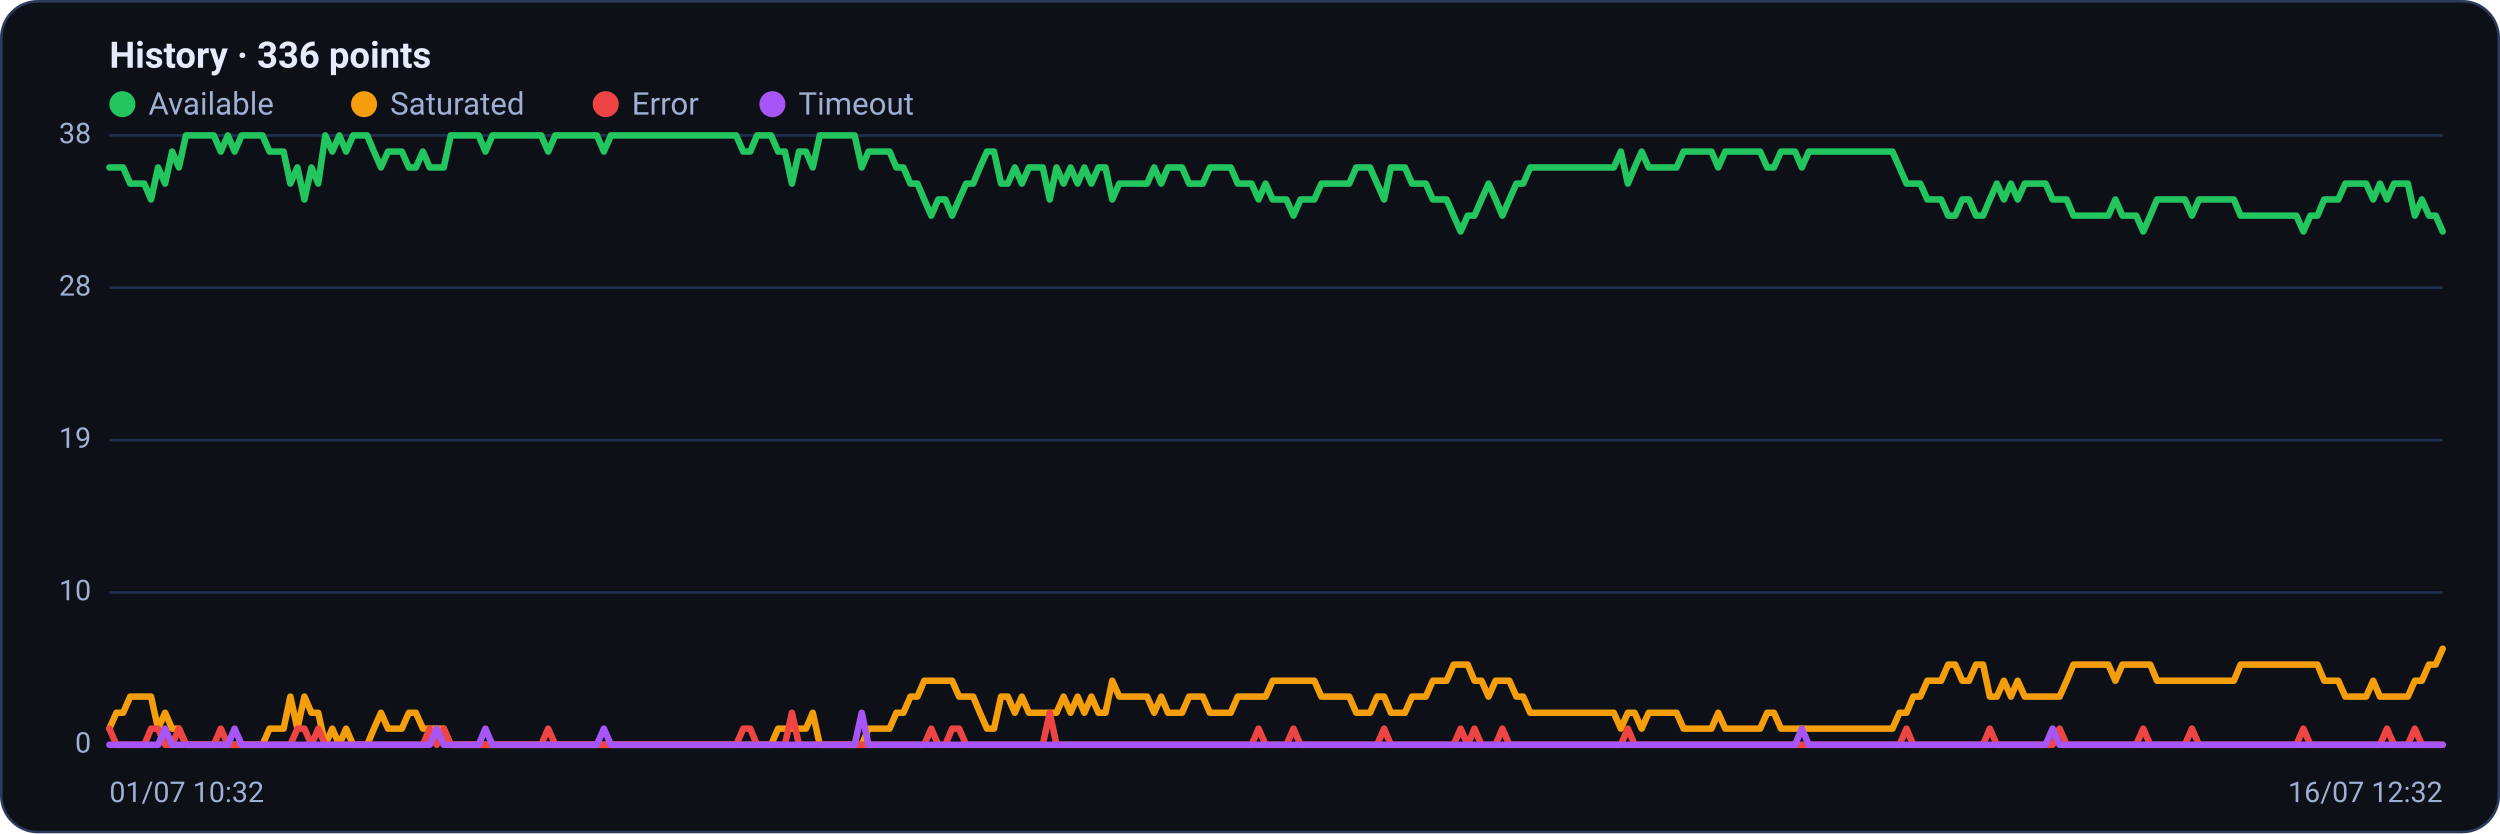
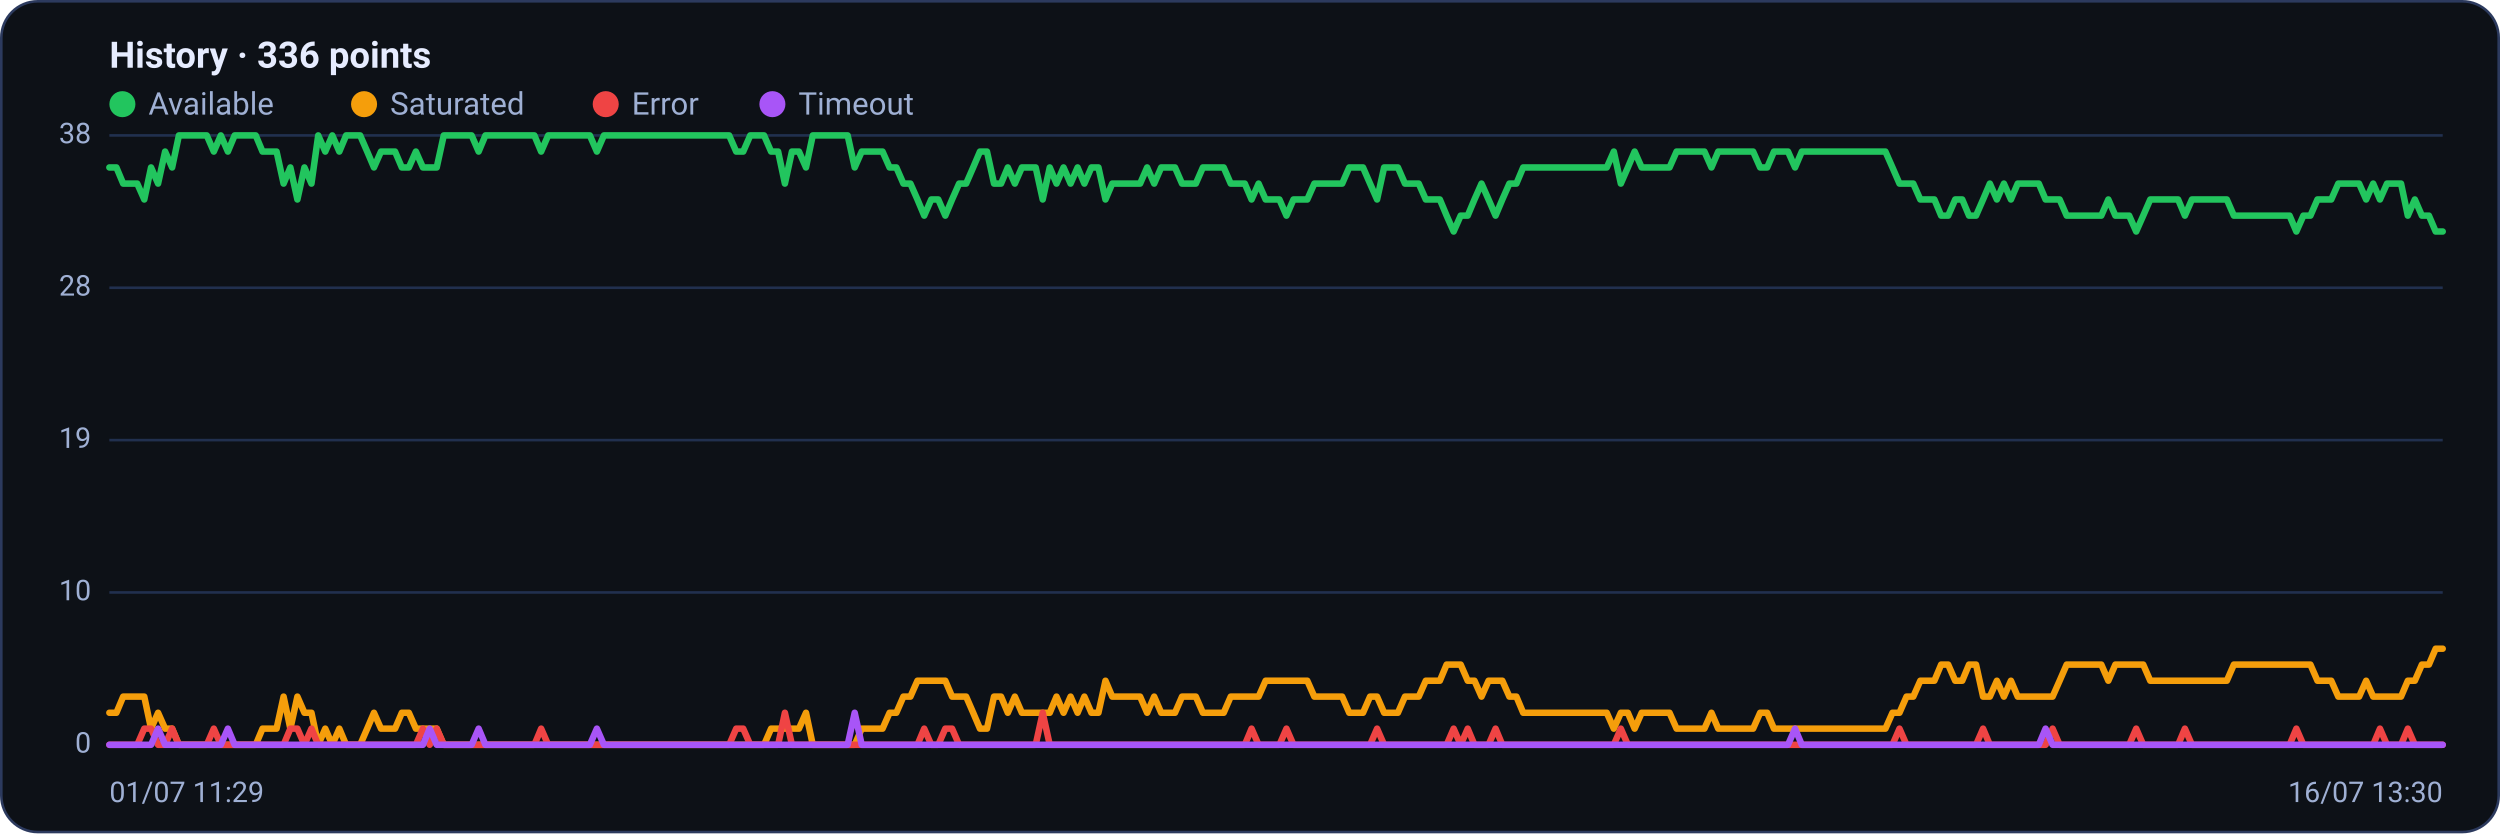
<svg xmlns="http://www.w3.org/2000/svg" viewBox="0 0 960 320" width="960" height="320" font-family="Segoe UI, system-ui, -apple-system, Roboto, Helvetica, Arial, sans-serif" role="img" aria-label="Availability history per region">
  <rect x="0.5" y="0.5" width="959" height="319" rx="14" fill="#0d1117" stroke="#2c3a5e" />
  <text x="42" y="26" font-size="14" font-weight="600" fill="#e6ecff">History · 336 points</text>
  <circle cx="47" cy="40" r="5" fill="#22c55e" />
  <text x="57" y="44" font-size="12" fill="#9fb0d4">Available</text>
  <circle cx="139.8" cy="40" r="5" fill="#f59e0b" />
  <text x="149.8" y="44" font-size="12" fill="#9fb0d4">Saturated</text>
  <circle cx="232.6" cy="40" r="5" fill="#ef4444" />
  <text x="242.6" y="44" font-size="12" fill="#9fb0d4">Error</text>
  <circle cx="296.6" cy="40" r="5" fill="#a855f7" />
  <text x="306.6" y="44" font-size="12" fill="#9fb0d4">Timeout</text>
  <line x1="42" y1="286.0" x2="938" y2="286.0" stroke="#21304f" stroke-width="1" />
  <text x="35" y="289.0" text-anchor="end" font-size="11" fill="#9fb0d4">0</text>
  <line x1="42" y1="227.5" x2="938" y2="227.5" stroke="#21304f" stroke-width="1" />
  <text x="35" y="230.5" text-anchor="end" font-size="11" fill="#9fb0d4">10</text>
  <line x1="42" y1="169.0" x2="938" y2="169.0" stroke="#21304f" stroke-width="1" />
  <text x="35" y="172.0" text-anchor="end" font-size="11" fill="#9fb0d4">19</text>
  <line x1="42" y1="110.5" x2="938" y2="110.5" stroke="#21304f" stroke-width="1" />
  <text x="35" y="113.5" text-anchor="end" font-size="11" fill="#9fb0d4">28</text>
  <line x1="42" y1="52.0" x2="938" y2="52.0" stroke="#21304f" stroke-width="1" />
  <text x="35" y="55.0" text-anchor="end" font-size="11" fill="#9fb0d4">38</text>
-   <polyline fill="none" stroke="#22c55e" stroke-width="2.5" stroke-linejoin="round" stroke-linecap="round" points="42.0,64.3 44.7,64.3 47.3,64.3 50.0,70.5 52.7,70.5 55.4,70.5 58.0,76.6 60.7,64.3 63.4,70.5 66.1,58.2 68.7,64.3 71.4,52.0 74.1,52.0 76.8,52.0 79.4,52.0 82.1,52.0 84.8,58.2 87.5,52.0 90.1,58.2 92.8,52.0 95.5,52.0 98.2,52.0 100.8,52.0 103.5,58.2 106.2,58.2 108.9,58.2 111.5,70.5 114.2,64.3 116.9,76.6 119.6,64.3 122.2,70.5 124.9,52.0 127.6,58.2 130.3,52.0 132.9,58.2 135.6,52.0 138.3,52.0 141.0,52.0 143.6,58.2 146.3,64.3 149.0,58.2 151.7,58.2 154.3,58.2 157.0,64.3 159.7,64.3 162.4,58.2 165.0,64.3 167.7,64.3 170.4,64.3 173.1,52.0 175.7,52.0 178.4,52.0 181.1,52.0 183.8,52.0 186.4,58.2 189.1,52.0 191.8,52.0 194.5,52.0 197.1,52.0 199.8,52.0 202.5,52.0 205.2,52.0 207.8,52.0 210.5,58.2 213.2,52.0 215.9,52.0 218.5,52.0 221.2,52.0 223.9,52.0 226.5,52.0 229.2,52.0 231.9,58.2 234.6,52.0 237.2,52.0 239.9,52.0 242.6,52.0 245.3,52.0 247.9,52.0 250.6,52.0 253.3,52.0 256.0,52.0 258.6,52.0 261.3,52.0 264.0,52.0 266.7,52.0 269.3,52.0 272.0,52.0 274.7,52.0 277.4,52.0 280.0,52.0 282.7,52.0 285.4,58.2 288.1,58.2 290.7,52.0 293.4,52.0 296.1,52.0 298.8,58.2 301.4,58.2 304.1,70.5 306.8,58.2 309.5,58.2 312.1,64.3 314.8,52.0 317.5,52.0 320.2,52.0 322.8,52.0 325.5,52.0 328.2,52.0 330.9,64.3 333.5,58.2 336.2,58.2 338.9,58.2 341.6,58.2 344.2,64.3 346.9,64.3 349.6,70.5 352.3,70.5 354.9,76.6 357.6,82.8 360.3,76.6 363.0,76.6 365.6,82.8 368.3,76.6 371.0,70.5 373.7,70.5 376.3,64.3 379.0,58.2 381.7,58.2 384.4,70.5 387.0,70.5 389.7,64.3 392.4,70.5 395.1,64.3 397.7,64.3 400.4,64.3 403.1,76.6 405.7,64.3 408.4,70.5 411.1,64.3 413.8,70.5 416.4,64.3 419.1,70.5 421.8,64.3 424.5,64.3 427.1,76.6 429.8,70.5 432.5,70.5 435.2,70.5 437.8,70.5 440.5,70.5 443.2,64.3 445.9,70.5 448.5,64.3 451.2,64.3 453.9,64.3 456.6,70.5 459.2,70.5 461.9,70.5 464.6,64.3 467.3,64.3 469.9,64.3 472.6,64.3 475.3,70.5 478.0,70.5 480.6,70.5 483.3,76.6 486.0,70.5 488.7,76.6 491.3,76.6 494.0,76.6 496.7,82.8 499.4,76.6 502.0,76.6 504.7,76.6 507.4,70.5 510.1,70.5 512.7,70.5 515.4,70.5 518.1,70.5 520.8,64.3 523.4,64.3 526.1,64.3 528.8,70.5 531.5,76.6 534.1,64.3 536.8,64.3 539.5,64.3 542.2,70.5 544.8,70.5 547.5,70.5 550.2,76.6 552.9,76.6 555.5,76.6 558.2,82.8 560.9,88.9 563.6,82.8 566.2,82.8 568.9,76.6 571.6,70.5 574.3,76.6 576.9,82.8 579.6,76.6 582.3,70.5 584.9,70.5 587.6,64.3 590.3,64.3 593.0,64.3 595.6,64.3 598.3,64.3 601.0,64.3 603.7,64.3 606.3,64.3 609.0,64.3 611.7,64.3 614.4,64.3 617.0,64.3 619.7,64.3 622.4,58.2 625.1,70.5 627.7,64.3 630.4,58.2 633.1,64.3 635.8,64.3 638.4,64.3 641.1,64.3 643.8,64.3 646.5,58.2 649.1,58.2 651.8,58.2 654.5,58.2 657.2,58.2 659.8,64.3 662.5,58.2 665.2,58.2 667.9,58.2 670.5,58.2 673.2,58.2 675.9,58.2 678.6,64.3 681.2,64.3 683.9,58.2 686.6,58.2 689.3,58.2 691.9,64.3 694.6,58.2 697.3,58.2 700.0,58.2 702.6,58.2 705.3,58.2 708.0,58.2 710.7,58.2 713.3,58.2 716.0,58.2 718.7,58.2 721.4,58.2 724.0,58.2 726.7,58.2 729.4,64.3 732.1,70.5 734.7,70.5 737.4,70.5 740.1,76.6 742.8,76.6 745.4,76.6 748.1,82.8 750.8,82.8 753.5,76.6 756.1,76.6 758.8,82.8 761.5,82.8 764.1,76.6 766.8,70.5 769.5,76.6 772.2,70.5 774.8,76.6 777.5,70.5 780.2,70.5 782.9,70.5 785.5,70.5 788.2,76.6 790.9,76.6 793.6,76.6 796.2,82.8 798.9,82.8 801.6,82.8 804.3,82.8 806.9,82.8 809.6,82.8 812.3,76.6 815.0,82.8 817.6,82.8 820.3,82.8 823.0,88.9 825.7,82.8 828.3,76.6 831.0,76.6 833.7,76.6 836.4,76.6 839.0,76.6 841.7,82.8 844.4,76.6 847.1,76.6 849.7,76.6 852.4,76.6 855.1,76.6 857.8,76.6 860.4,82.8 863.1,82.8 865.8,82.8 868.5,82.8 871.1,82.8 873.8,82.8 876.5,82.8 879.2,82.8 881.8,82.8 884.5,88.9 887.2,82.8 889.9,82.8 892.5,76.6 895.2,76.6 897.9,76.6 900.6,70.5 903.2,70.5 905.9,70.5 908.6,70.5 911.3,76.6 913.9,70.5 916.6,76.6 919.3,70.5 922.0,70.5 924.6,70.5 927.3,82.8 930.0,76.6 932.7,82.8 935.3,82.8 938.0,88.9" />
-   <polyline fill="none" stroke="#f59e0b" stroke-width="2.5" stroke-linejoin="round" stroke-linecap="round" points="42.0,279.8 44.7,273.7 47.3,273.7 50.0,267.5 52.7,267.5 55.4,267.5 58.0,267.5 60.7,279.8 63.4,273.7 66.1,279.8 68.7,279.8 71.4,286.0 74.1,286.0 76.8,286.0 79.4,286.0 82.1,286.0 84.8,286.0 87.5,286.0 90.1,286.0 92.8,286.0 95.5,286.0 98.2,286.0 100.8,286.0 103.5,279.8 106.2,279.8 108.9,279.8 111.5,267.5 114.2,279.8 116.9,267.5 119.6,273.7 122.2,273.7 124.9,286.0 127.6,279.8 130.3,286.0 132.9,279.8 135.6,286.0 138.3,286.0 141.0,286.0 143.6,279.8 146.3,273.7 149.0,279.8 151.7,279.8 154.3,279.8 157.0,273.7 159.7,273.7 162.4,279.8 165.0,279.8 167.7,279.8 170.4,279.8 173.1,286.0 175.7,286.0 178.4,286.0 181.1,286.0 183.8,286.0 186.4,286.0 189.1,286.0 191.8,286.0 194.5,286.0 197.1,286.0 199.8,286.0 202.5,286.0 205.2,286.0 207.8,286.0 210.5,286.0 213.2,286.0 215.9,286.0 218.5,286.0 221.2,286.0 223.9,286.0 226.5,286.0 229.2,286.0 231.9,286.0 234.6,286.0 237.2,286.0 239.9,286.0 242.6,286.0 245.3,286.0 247.9,286.0 250.6,286.0 253.3,286.0 256.0,286.0 258.6,286.0 261.3,286.0 264.0,286.0 266.7,286.0 269.3,286.0 272.0,286.0 274.7,286.0 277.4,286.0 280.0,286.0 282.7,286.0 285.4,286.0 288.1,286.0 290.7,286.0 293.4,286.0 296.1,286.0 298.8,279.8 301.4,279.8 304.1,279.8 306.8,279.8 309.5,279.8 312.1,273.7 314.8,286.0 317.5,286.0 320.2,286.0 322.8,286.0 325.5,286.0 328.2,286.0 330.9,286.0 333.5,279.8 336.2,279.8 338.9,279.8 341.6,279.8 344.2,273.7 346.9,273.7 349.6,267.5 352.3,267.5 354.9,261.4 357.6,261.4 360.3,261.4 363.0,261.4 365.6,261.4 368.3,267.5 371.0,267.5 373.7,267.5 376.3,273.7 379.0,279.8 381.7,279.8 384.4,267.5 387.0,267.5 389.7,273.7 392.4,267.5 395.1,273.7 397.7,273.7 400.4,273.7 403.1,273.7 405.7,273.7 408.4,267.5 411.1,273.7 413.8,267.5 416.4,273.7 419.1,267.5 421.8,273.7 424.5,273.7 427.1,261.4 429.8,267.5 432.5,267.5 435.2,267.5 437.8,267.5 440.5,267.5 443.2,273.7 445.9,267.5 448.5,273.7 451.2,273.7 453.9,273.7 456.6,267.5 459.2,267.5 461.9,267.5 464.6,273.7 467.3,273.7 469.9,273.7 472.6,273.7 475.3,267.5 478.0,267.5 480.6,267.5 483.3,267.5 486.0,267.5 488.7,261.4 491.3,261.4 494.0,261.4 496.7,261.4 499.4,261.4 502.0,261.4 504.7,261.4 507.4,267.5 510.1,267.5 512.7,267.5 515.4,267.5 518.1,267.5 520.8,273.7 523.4,273.7 526.1,273.7 528.8,267.5 531.5,267.5 534.1,273.7 536.8,273.7 539.5,273.7 542.2,267.5 544.8,267.5 547.5,267.5 550.2,261.4 552.9,261.4 555.5,261.4 558.2,255.2 560.9,255.2 563.6,255.2 566.2,261.4 568.9,261.4 571.6,267.5 574.3,261.4 576.9,261.4 579.6,261.4 582.3,267.5 584.9,267.5 587.6,273.7 590.3,273.7 593.0,273.7 595.6,273.7 598.3,273.7 601.0,273.7 603.7,273.7 606.3,273.7 609.0,273.7 611.7,273.7 614.4,273.7 617.0,273.7 619.7,273.7 622.4,279.8 625.1,273.7 627.7,273.7 630.4,279.8 633.1,273.7 635.8,273.7 638.4,273.7 641.1,273.7 643.8,273.7 646.5,279.8 649.1,279.8 651.8,279.8 654.5,279.8 657.2,279.8 659.8,273.7 662.5,279.8 665.2,279.8 667.9,279.8 670.5,279.8 673.2,279.8 675.9,279.8 678.6,273.7 681.2,273.7 683.9,279.8 686.6,279.8 689.3,279.8 691.9,279.8 694.6,279.8 697.3,279.8 700.0,279.8 702.6,279.8 705.3,279.8 708.0,279.8 710.7,279.8 713.3,279.8 716.0,279.8 718.7,279.8 721.4,279.8 724.0,279.8 726.7,279.8 729.4,273.7 732.1,273.7 734.7,267.5 737.4,267.5 740.1,261.4 742.8,261.4 745.4,261.4 748.1,255.2 750.8,255.2 753.5,261.4 756.1,261.4 758.8,255.2 761.5,255.2 764.1,267.5 766.8,267.5 769.5,261.4 772.2,267.5 774.8,261.4 777.5,267.5 780.2,267.5 782.9,267.5 785.5,267.5 788.2,267.5 790.9,267.5 793.6,261.4 796.2,255.2 798.9,255.2 801.6,255.2 804.3,255.2 806.9,255.2 809.6,255.2 812.3,261.4 815.0,255.2 817.6,255.2 820.3,255.2 823.0,255.2 825.7,255.2 828.3,261.4 831.0,261.4 833.7,261.4 836.4,261.4 839.0,261.4 841.7,261.4 844.4,261.4 847.1,261.4 849.7,261.4 852.4,261.4 855.1,261.4 857.8,261.4 860.4,255.2 863.1,255.2 865.8,255.2 868.5,255.2 871.1,255.2 873.8,255.2 876.5,255.2 879.2,255.2 881.8,255.2 884.5,255.2 887.2,255.2 889.9,255.2 892.5,261.4 895.2,261.4 897.9,261.4 900.6,267.5 903.2,267.5 905.9,267.5 908.6,267.5 911.3,261.4 913.9,267.5 916.6,267.5 919.3,267.5 922.0,267.5 924.6,267.5 927.3,261.4 930.0,261.4 932.7,255.2 935.3,255.2 938.0,249.1" />
-   <polyline fill="none" stroke="#ef4444" stroke-width="2.5" stroke-linejoin="round" stroke-linecap="round" points="42.0,279.8 44.7,286.0 47.3,286.0 50.0,286.0 52.7,286.0 55.4,286.0 58.0,279.8 60.7,279.8 63.4,286.0 66.1,286.0 68.7,279.8 71.4,286.0 74.1,286.0 76.8,286.0 79.4,286.0 82.1,286.0 84.8,279.8 87.5,286.0 90.1,286.0 92.8,286.0 95.5,286.0 98.2,286.0 100.8,286.0 103.5,286.0 106.2,286.0 108.9,286.0 111.5,286.0 114.2,279.8 116.9,279.8 119.6,286.0 122.2,279.8 124.9,286.0 127.6,286.0 130.3,286.0 132.9,286.0 135.6,286.0 138.3,286.0 141.0,286.0 143.6,286.0 146.3,286.0 149.0,286.0 151.7,286.0 154.3,286.0 157.0,286.0 159.7,286.0 162.4,286.0 165.0,279.8 167.7,286.0 170.4,279.8 173.1,286.0 175.7,286.0 178.4,286.0 181.1,286.0 183.8,286.0 186.4,286.0 189.1,286.0 191.8,286.0 194.5,286.0 197.1,286.0 199.8,286.0 202.5,286.0 205.2,286.0 207.8,286.0 210.5,279.8 213.2,286.0 215.9,286.0 218.5,286.0 221.2,286.0 223.9,286.0 226.5,286.0 229.2,286.0 231.9,286.0 234.6,286.0 237.2,286.0 239.9,286.0 242.6,286.0 245.3,286.0 247.9,286.0 250.6,286.0 253.3,286.0 256.0,286.0 258.6,286.0 261.3,286.0 264.0,286.0 266.7,286.0 269.3,286.0 272.0,286.0 274.7,286.0 277.4,286.0 280.0,286.0 282.7,286.0 285.4,279.8 288.1,279.8 290.7,286.0 293.4,286.0 296.1,286.0 298.8,286.0 301.4,286.0 304.1,273.7 306.8,286.0 309.5,286.0 312.1,286.0 314.8,286.0 317.5,286.0 320.2,286.0 322.8,286.0 325.5,286.0 328.2,286.0 330.9,286.0 333.5,286.0 336.2,286.0 338.9,286.0 341.6,286.0 344.2,286.0 346.9,286.0 349.6,286.0 352.3,286.0 354.9,286.0 357.6,279.8 360.3,286.0 363.0,286.0 365.6,279.8 368.3,279.8 371.0,286.0 373.7,286.0 376.3,286.0 379.0,286.0 381.7,286.0 384.4,286.0 387.0,286.0 389.7,286.0 392.4,286.0 395.1,286.0 397.7,286.0 400.4,286.0 403.1,273.7 405.7,286.0 408.4,286.0 411.1,286.0 413.8,286.0 416.4,286.0 419.1,286.0 421.8,286.0 424.5,286.0 427.1,286.0 429.8,286.0 432.5,286.0 435.2,286.0 437.8,286.0 440.5,286.0 443.2,286.0 445.9,286.0 448.5,286.0 451.2,286.0 453.9,286.0 456.6,286.0 459.2,286.0 461.9,286.0 464.6,286.0 467.3,286.0 469.9,286.0 472.6,286.0 475.3,286.0 478.0,286.0 480.6,286.0 483.3,279.8 486.0,286.0 488.7,286.0 491.3,286.0 494.0,286.0 496.7,279.8 499.4,286.0 502.0,286.0 504.7,286.0 507.4,286.0 510.1,286.0 512.7,286.0 515.4,286.0 518.1,286.0 520.8,286.0 523.4,286.0 526.1,286.0 528.8,286.0 531.5,279.8 534.1,286.0 536.8,286.0 539.5,286.0 542.2,286.0 544.8,286.0 547.5,286.0 550.2,286.0 552.9,286.0 555.5,286.0 558.2,286.0 560.9,279.8 563.6,286.0 566.2,279.8 568.9,286.0 571.6,286.0 574.3,286.0 576.9,279.8 579.6,286.0 582.3,286.0 584.9,286.0 587.6,286.0 590.3,286.0 593.0,286.0 595.6,286.0 598.3,286.0 601.0,286.0 603.7,286.0 606.3,286.0 609.0,286.0 611.7,286.0 614.4,286.0 617.0,286.0 619.7,286.0 622.4,286.0 625.1,279.8 627.7,286.0 630.4,286.0 633.1,286.0 635.8,286.0 638.4,286.0 641.1,286.0 643.8,286.0 646.5,286.0 649.1,286.0 651.8,286.0 654.5,286.0 657.2,286.0 659.8,286.0 662.5,286.0 665.2,286.0 667.9,286.0 670.5,286.0 673.2,286.0 675.9,286.0 678.6,286.0 681.2,286.0 683.9,286.0 686.6,286.0 689.3,286.0 691.9,286.0 694.6,286.0 697.3,286.0 700.0,286.0 702.6,286.0 705.3,286.0 708.0,286.0 710.7,286.0 713.3,286.0 716.0,286.0 718.7,286.0 721.4,286.0 724.0,286.0 726.7,286.0 729.4,286.0 732.1,279.8 734.7,286.0 737.4,286.0 740.1,286.0 742.8,286.0 745.4,286.0 748.1,286.0 750.8,286.0 753.5,286.0 756.1,286.0 758.8,286.0 761.5,286.0 764.1,279.8 766.8,286.0 769.5,286.0 772.2,286.0 774.8,286.0 777.5,286.0 780.2,286.0 782.9,286.0 785.5,286.0 788.2,286.0 790.9,279.8 793.6,286.0 796.2,286.0 798.9,286.0 801.6,286.0 804.3,286.0 806.9,286.0 809.6,286.0 812.3,286.0 815.0,286.0 817.6,286.0 820.3,286.0 823.0,279.8 825.7,286.0 828.3,286.0 831.0,286.0 833.7,286.0 836.4,286.0 839.0,286.0 841.7,279.8 844.4,286.0 847.1,286.0 849.7,286.0 852.4,286.0 855.1,286.0 857.8,286.0 860.4,286.0 863.1,286.0 865.8,286.0 868.5,286.0 871.1,286.0 873.8,286.0 876.5,286.0 879.2,286.0 881.8,286.0 884.5,279.8 887.2,286.0 889.9,286.0 892.5,286.0 895.2,286.0 897.9,286.0 900.6,286.0 903.2,286.0 905.9,286.0 908.6,286.0 911.3,286.0 913.9,286.0 916.6,279.8 919.3,286.0 922.0,286.0 924.6,286.0 927.3,279.8 930.0,286.0 932.7,286.0 935.3,286.0 938.0,286.0" />
-   <polyline fill="none" stroke="#a855f7" stroke-width="2.5" stroke-linejoin="round" stroke-linecap="round" points="42.0,286.0 44.7,286.0 47.3,286.0 50.0,286.0 52.7,286.0 55.4,286.0 58.0,286.0 60.7,286.0 63.4,279.8 66.1,286.0 68.7,286.0 71.4,286.0 74.1,286.0 76.8,286.0 79.4,286.0 82.1,286.0 84.8,286.0 87.5,286.0 90.1,279.8 92.8,286.0 95.5,286.0 98.2,286.0 100.8,286.0 103.5,286.0 106.2,286.0 108.9,286.0 111.5,286.0 114.2,286.0 116.9,286.0 119.6,286.0 122.2,286.0 124.9,286.0 127.6,286.0 130.3,286.0 132.9,286.0 135.6,286.0 138.3,286.0 141.0,286.0 143.6,286.0 146.3,286.0 149.0,286.0 151.7,286.0 154.3,286.0 157.0,286.0 159.7,286.0 162.4,286.0 165.0,286.0 167.7,279.8 170.4,286.0 173.1,286.0 175.7,286.0 178.4,286.0 181.1,286.0 183.8,286.0 186.4,279.8 189.1,286.0 191.8,286.0 194.5,286.0 197.1,286.0 199.8,286.0 202.5,286.0 205.2,286.0 207.8,286.0 210.5,286.0 213.2,286.0 215.9,286.0 218.5,286.0 221.2,286.0 223.9,286.0 226.5,286.0 229.2,286.0 231.9,279.8 234.6,286.0 237.2,286.0 239.9,286.0 242.6,286.0 245.3,286.0 247.9,286.0 250.6,286.0 253.3,286.0 256.0,286.0 258.6,286.0 261.3,286.0 264.0,286.0 266.7,286.0 269.3,286.0 272.0,286.0 274.7,286.0 277.4,286.0 280.0,286.0 282.7,286.0 285.4,286.0 288.1,286.0 290.7,286.0 293.4,286.0 296.1,286.0 298.8,286.0 301.4,286.0 304.1,286.0 306.8,286.0 309.5,286.0 312.1,286.0 314.8,286.0 317.5,286.0 320.2,286.0 322.8,286.0 325.5,286.0 328.2,286.0 330.9,273.7 333.5,286.0 336.2,286.0 338.9,286.0 341.6,286.0 344.2,286.0 346.9,286.0 349.6,286.0 352.3,286.0 354.9,286.0 357.6,286.0 360.3,286.0 363.0,286.0 365.6,286.0 368.3,286.0 371.0,286.0 373.7,286.0 376.3,286.0 379.0,286.0 381.7,286.0 384.4,286.0 387.0,286.0 389.7,286.0 392.4,286.0 395.1,286.0 397.7,286.0 400.4,286.0 403.1,286.0 405.7,286.0 408.4,286.0 411.1,286.0 413.8,286.0 416.4,286.0 419.1,286.0 421.8,286.0 424.5,286.0 427.1,286.0 429.8,286.0 432.5,286.0 435.2,286.0 437.8,286.0 440.5,286.0 443.2,286.0 445.9,286.0 448.5,286.0 451.2,286.0 453.9,286.0 456.6,286.0 459.2,286.0 461.9,286.0 464.6,286.0 467.3,286.0 469.9,286.0 472.6,286.0 475.3,286.0 478.0,286.0 480.6,286.0 483.3,286.0 486.0,286.0 488.7,286.0 491.3,286.0 494.0,286.0 496.7,286.0 499.4,286.0 502.0,286.0 504.7,286.0 507.4,286.0 510.1,286.0 512.7,286.0 515.4,286.0 518.1,286.0 520.8,286.0 523.4,286.0 526.1,286.0 528.8,286.0 531.5,286.0 534.1,286.0 536.8,286.0 539.5,286.0 542.2,286.0 544.8,286.0 547.5,286.0 550.2,286.0 552.9,286.0 555.5,286.0 558.2,286.0 560.9,286.0 563.6,286.0 566.2,286.0 568.9,286.0 571.6,286.0 574.3,286.0 576.9,286.0 579.6,286.0 582.3,286.0 584.9,286.0 587.6,286.0 590.3,286.0 593.0,286.0 595.6,286.0 598.3,286.0 601.0,286.0 603.7,286.0 606.3,286.0 609.0,286.0 611.7,286.0 614.4,286.0 617.0,286.0 619.7,286.0 622.4,286.0 625.1,286.0 627.7,286.0 630.4,286.0 633.1,286.0 635.8,286.0 638.4,286.0 641.1,286.0 643.8,286.0 646.5,286.0 649.1,286.0 651.8,286.0 654.5,286.0 657.2,286.0 659.8,286.0 662.5,286.0 665.2,286.0 667.9,286.0 670.5,286.0 673.2,286.0 675.9,286.0 678.6,286.0 681.2,286.0 683.9,286.0 686.6,286.0 689.3,286.0 691.9,279.8 694.6,286.0 697.3,286.0 700.0,286.0 702.6,286.0 705.3,286.0 708.0,286.0 710.7,286.0 713.3,286.0 716.0,286.0 718.7,286.0 721.4,286.0 724.0,286.0 726.7,286.0 729.4,286.0 732.1,286.0 734.7,286.0 737.4,286.0 740.1,286.0 742.8,286.0 745.4,286.0 748.1,286.0 750.8,286.0 753.5,286.0 756.1,286.0 758.8,286.0 761.5,286.0 764.1,286.0 766.8,286.0 769.5,286.0 772.2,286.0 774.8,286.0 777.5,286.0 780.2,286.0 782.9,286.0 785.5,286.0 788.2,279.8 790.9,286.0 793.6,286.0 796.2,286.0 798.9,286.0 801.6,286.0 804.3,286.0 806.9,286.0 809.6,286.0 812.3,286.0 815.0,286.0 817.6,286.0 820.3,286.0 823.0,286.0 825.7,286.0 828.3,286.0 831.0,286.0 833.7,286.0 836.4,286.0 839.0,286.0 841.7,286.0 844.4,286.0 847.1,286.0 849.7,286.0 852.4,286.0 855.1,286.0 857.8,286.0 860.4,286.0 863.1,286.0 865.8,286.0 868.5,286.0 871.1,286.0 873.8,286.0 876.5,286.0 879.2,286.0 881.8,286.0 884.5,286.0 887.2,286.0 889.9,286.0 892.5,286.0 895.2,286.0 897.9,286.0 900.6,286.0 903.2,286.0 905.9,286.0 908.6,286.0 911.3,286.0 913.9,286.0 916.6,286.0 919.3,286.0 922.0,286.0 924.6,286.0 927.3,286.0 930.0,286.0 932.7,286.0 935.3,286.0 938.0,286.0" />
-   <text x="42" y="308" font-size="11" fill="#9fb0d4">01/07 10:32</text>
-   <text x="938" y="308" text-anchor="end" font-size="11" fill="#9fb0d4">16/07 12:32</text>
+   <polyline fill="none" stroke="#22c55e" stroke-width="2.5" stroke-linejoin="round" stroke-linecap="round" points="42.0,64.3 44.7,64.3 47.3,70.5 50.0,70.5 52.7,70.5 55.4,76.6 58.0,64.3 60.7,70.5 63.4,58.2 66.1,64.3 68.7,52.0 71.4,52.0 74.1,52.0 76.8,52.0 79.4,52.0 82.1,58.2 84.8,52.0 87.5,58.2 90.1,52.0 92.8,52.0 95.5,52.0 98.2,52.0 100.8,58.2 103.5,58.2 106.2,58.2 108.9,70.5 111.5,64.3 114.2,76.6 116.9,64.3 119.6,70.5 122.2,52.0 124.9,58.2 127.6,52.0 130.3,58.2 132.9,52.0 135.6,52.0 138.3,52.0 141.0,58.2 143.6,64.3 146.3,58.2 149.0,58.2 151.7,58.2 154.3,64.3 157.0,64.3 159.7,58.2 162.4,64.3 165.0,64.3 167.7,64.3 170.4,52.0 173.1,52.0 175.7,52.0 178.4,52.0 181.1,52.0 183.8,58.2 186.4,52.0 189.1,52.0 191.8,52.0 194.5,52.0 197.1,52.0 199.8,52.0 202.5,52.0 205.2,52.0 207.8,58.2 210.5,52.0 213.2,52.0 215.9,52.0 218.5,52.0 221.2,52.0 223.9,52.0 226.5,52.0 229.2,58.2 231.9,52.0 234.6,52.0 237.2,52.0 239.9,52.0 242.6,52.0 245.3,52.0 247.9,52.0 250.6,52.0 253.3,52.0 256.0,52.0 258.6,52.0 261.3,52.0 264.0,52.0 266.7,52.0 269.3,52.0 272.0,52.0 274.7,52.0 277.4,52.0 280.0,52.0 282.7,58.2 285.4,58.2 288.1,52.0 290.7,52.0 293.4,52.0 296.1,58.2 298.8,58.2 301.4,70.5 304.1,58.2 306.8,58.2 309.5,64.3 312.1,52.0 314.8,52.0 317.5,52.0 320.2,52.0 322.8,52.0 325.5,52.0 328.2,64.3 330.9,58.2 333.5,58.2 336.2,58.2 338.9,58.2 341.6,64.3 344.2,64.3 346.9,70.5 349.6,70.5 352.3,76.6 354.9,82.8 357.6,76.6 360.3,76.6 363.0,82.8 365.6,76.6 368.3,70.5 371.0,70.5 373.7,64.3 376.3,58.2 379.0,58.2 381.7,70.5 384.4,70.5 387.0,64.3 389.7,70.5 392.4,64.3 395.1,64.3 397.7,64.3 400.4,76.6 403.1,64.3 405.7,70.5 408.4,64.3 411.1,70.5 413.8,64.3 416.4,70.5 419.1,64.3 421.8,64.3 424.5,76.6 427.1,70.5 429.8,70.5 432.5,70.5 435.2,70.5 437.8,70.5 440.5,64.3 443.2,70.5 445.9,64.3 448.5,64.3 451.2,64.3 453.9,70.5 456.6,70.5 459.2,70.5 461.9,64.3 464.6,64.3 467.3,64.3 469.9,64.3 472.6,70.5 475.3,70.5 478.0,70.5 480.6,76.6 483.3,70.5 486.0,76.6 488.7,76.6 491.3,76.6 494.0,82.8 496.7,76.6 499.4,76.6 502.0,76.6 504.7,70.5 507.4,70.5 510.1,70.5 512.7,70.5 515.4,70.5 518.1,64.3 520.8,64.3 523.4,64.3 526.1,70.5 528.8,76.6 531.5,64.3 534.1,64.3 536.8,64.3 539.5,70.5 542.2,70.5 544.8,70.5 547.5,76.6 550.2,76.6 552.9,76.6 555.5,82.8 558.2,88.9 560.9,82.8 563.6,82.8 566.2,76.6 568.9,70.5 571.6,76.6 574.3,82.8 576.9,76.6 579.6,70.5 582.3,70.5 584.9,64.3 587.6,64.3 590.3,64.3 593.0,64.3 595.6,64.3 598.3,64.3 601.0,64.3 603.7,64.3 606.3,64.3 609.0,64.3 611.7,64.3 614.4,64.3 617.0,64.3 619.7,58.2 622.4,70.5 625.1,64.3 627.7,58.2 630.4,64.3 633.1,64.3 635.8,64.3 638.4,64.3 641.1,64.3 643.8,58.2 646.5,58.2 649.1,58.2 651.8,58.2 654.5,58.2 657.2,64.3 659.8,58.2 662.5,58.2 665.2,58.2 667.9,58.2 670.5,58.2 673.2,58.2 675.9,64.3 678.6,64.3 681.2,58.2 683.9,58.2 686.6,58.2 689.3,64.3 691.9,58.2 694.6,58.2 697.3,58.2 700.0,58.2 702.6,58.2 705.3,58.2 708.0,58.2 710.7,58.2 713.3,58.2 716.0,58.2 718.7,58.2 721.4,58.2 724.0,58.2 726.7,64.3 729.4,70.5 732.1,70.5 734.7,70.5 737.4,76.6 740.1,76.6 742.8,76.6 745.4,82.8 748.1,82.8 750.8,76.6 753.5,76.6 756.1,82.8 758.8,82.8 761.5,76.6 764.1,70.5 766.8,76.6 769.5,70.5 772.2,76.6 774.8,70.5 777.5,70.5 780.2,70.5 782.9,70.5 785.5,76.6 788.2,76.6 790.9,76.6 793.6,82.8 796.2,82.8 798.9,82.8 801.6,82.8 804.3,82.8 806.9,82.8 809.6,76.6 812.3,82.8 815.0,82.8 817.6,82.8 820.3,88.9 823.0,82.8 825.7,76.6 828.3,76.6 831.0,76.6 833.7,76.6 836.4,76.6 839.0,82.8 841.7,76.6 844.4,76.6 847.1,76.6 849.7,76.6 852.4,76.6 855.1,76.6 857.8,82.8 860.4,82.8 863.1,82.8 865.8,82.8 868.5,82.8 871.1,82.8 873.8,82.8 876.5,82.8 879.2,82.8 881.8,88.9 884.5,82.8 887.2,82.8 889.9,76.6 892.5,76.6 895.2,76.6 897.9,70.5 900.6,70.5 903.2,70.5 905.9,70.5 908.6,76.6 911.3,70.5 913.9,76.6 916.6,70.5 919.3,70.5 922.0,70.5 924.6,82.8 927.3,76.6 930.0,82.8 932.7,82.8 935.3,88.9 938.0,88.9" />
+   <polyline fill="none" stroke="#f59e0b" stroke-width="2.5" stroke-linejoin="round" stroke-linecap="round" points="42.0,273.7 44.7,273.7 47.3,267.5 50.0,267.5 52.7,267.5 55.4,267.5 58.0,279.8 60.7,273.7 63.4,279.8 66.1,279.8 68.7,286.0 71.4,286.0 74.1,286.0 76.8,286.0 79.4,286.0 82.1,286.0 84.8,286.0 87.5,286.0 90.1,286.0 92.8,286.0 95.5,286.0 98.2,286.0 100.8,279.8 103.5,279.8 106.2,279.8 108.9,267.5 111.5,279.8 114.2,267.5 116.9,273.7 119.6,273.7 122.2,286.0 124.9,279.8 127.6,286.0 130.3,279.8 132.9,286.0 135.6,286.0 138.3,286.0 141.0,279.8 143.6,273.7 146.3,279.8 149.0,279.8 151.7,279.8 154.3,273.7 157.0,273.7 159.7,279.8 162.4,279.8 165.0,279.8 167.7,279.8 170.4,286.0 173.1,286.0 175.7,286.0 178.4,286.0 181.1,286.0 183.8,286.0 186.4,286.0 189.1,286.0 191.8,286.0 194.5,286.0 197.1,286.0 199.8,286.0 202.5,286.0 205.2,286.0 207.8,286.0 210.5,286.0 213.2,286.0 215.9,286.0 218.5,286.0 221.2,286.0 223.9,286.0 226.5,286.0 229.2,286.0 231.9,286.0 234.6,286.0 237.2,286.0 239.9,286.0 242.6,286.0 245.3,286.0 247.9,286.0 250.6,286.0 253.3,286.0 256.0,286.0 258.6,286.0 261.3,286.0 264.0,286.0 266.7,286.0 269.3,286.0 272.0,286.0 274.7,286.0 277.4,286.0 280.0,286.0 282.7,286.0 285.4,286.0 288.1,286.0 290.7,286.0 293.4,286.0 296.1,279.8 298.8,279.8 301.4,279.8 304.1,279.8 306.8,279.8 309.5,273.7 312.1,286.0 314.8,286.0 317.5,286.0 320.2,286.0 322.8,286.0 325.5,286.0 328.2,286.0 330.9,279.8 333.5,279.8 336.2,279.8 338.9,279.8 341.6,273.7 344.2,273.7 346.9,267.5 349.6,267.5 352.3,261.4 354.9,261.4 357.6,261.4 360.3,261.4 363.0,261.4 365.6,267.5 368.3,267.5 371.0,267.5 373.7,273.7 376.3,279.8 379.0,279.8 381.7,267.5 384.4,267.5 387.0,273.7 389.7,267.5 392.4,273.7 395.1,273.7 397.7,273.7 400.4,273.7 403.1,273.7 405.7,267.5 408.4,273.7 411.1,267.5 413.8,273.7 416.4,267.5 419.1,273.7 421.8,273.7 424.5,261.4 427.1,267.5 429.8,267.5 432.5,267.5 435.2,267.5 437.8,267.5 440.5,273.7 443.2,267.5 445.9,273.7 448.5,273.7 451.2,273.7 453.9,267.5 456.6,267.5 459.2,267.5 461.9,273.7 464.6,273.7 467.3,273.7 469.9,273.7 472.6,267.5 475.3,267.5 478.0,267.5 480.6,267.5 483.3,267.5 486.0,261.4 488.7,261.4 491.3,261.4 494.0,261.4 496.7,261.4 499.4,261.4 502.0,261.4 504.7,267.5 507.4,267.5 510.1,267.5 512.7,267.5 515.4,267.5 518.1,273.7 520.8,273.7 523.4,273.7 526.1,267.5 528.8,267.5 531.5,273.7 534.1,273.7 536.8,273.7 539.5,267.5 542.2,267.5 544.8,267.5 547.5,261.4 550.2,261.4 552.9,261.4 555.5,255.2 558.2,255.2 560.9,255.2 563.6,261.4 566.2,261.4 568.9,267.5 571.6,261.4 574.3,261.4 576.9,261.4 579.6,267.5 582.3,267.5 584.9,273.7 587.6,273.7 590.3,273.7 593.0,273.7 595.6,273.7 598.3,273.7 601.0,273.7 603.7,273.7 606.3,273.7 609.0,273.7 611.7,273.7 614.4,273.7 617.0,273.7 619.7,279.8 622.4,273.7 625.1,273.7 627.7,279.8 630.4,273.7 633.1,273.7 635.8,273.7 638.4,273.7 641.1,273.7 643.8,279.8 646.5,279.8 649.1,279.8 651.8,279.8 654.5,279.8 657.2,273.7 659.8,279.8 662.5,279.8 665.2,279.8 667.9,279.8 670.5,279.8 673.2,279.8 675.9,273.7 678.6,273.7 681.2,279.8 683.9,279.8 686.6,279.8 689.3,279.8 691.9,279.8 694.6,279.8 697.3,279.8 700.0,279.8 702.6,279.8 705.3,279.8 708.0,279.8 710.7,279.8 713.3,279.8 716.0,279.8 718.7,279.8 721.4,279.8 724.0,279.8 726.7,273.7 729.4,273.7 732.1,267.5 734.7,267.5 737.4,261.4 740.1,261.4 742.8,261.4 745.4,255.2 748.1,255.2 750.8,261.4 753.5,261.4 756.1,255.2 758.8,255.2 761.5,267.5 764.1,267.5 766.8,261.4 769.5,267.5 772.2,261.4 774.8,267.5 777.5,267.5 780.2,267.5 782.9,267.5 785.5,267.5 788.2,267.5 790.9,261.4 793.6,255.2 796.2,255.2 798.9,255.2 801.6,255.2 804.3,255.2 806.9,255.2 809.6,261.4 812.3,255.2 815.0,255.2 817.6,255.2 820.3,255.2 823.0,255.2 825.7,261.4 828.3,261.4 831.0,261.4 833.7,261.4 836.4,261.4 839.0,261.4 841.7,261.4 844.4,261.4 847.1,261.4 849.7,261.4 852.4,261.4 855.1,261.4 857.8,255.2 860.4,255.2 863.1,255.2 865.8,255.2 868.5,255.2 871.1,255.2 873.8,255.2 876.5,255.2 879.2,255.2 881.8,255.2 884.5,255.2 887.2,255.2 889.9,261.4 892.5,261.4 895.2,261.4 897.9,267.5 900.6,267.5 903.2,267.5 905.9,267.5 908.6,261.4 911.3,267.5 913.9,267.5 916.6,267.5 919.3,267.5 922.0,267.5 924.6,261.4 927.3,261.4 930.0,255.2 932.7,255.2 935.3,249.1 938.0,249.1" />
+   <polyline fill="none" stroke="#ef4444" stroke-width="2.5" stroke-linejoin="round" stroke-linecap="round" points="42.0,286.0 44.7,286.0 47.3,286.0 50.0,286.0 52.7,286.0 55.4,279.8 58.0,279.8 60.7,286.0 63.4,286.0 66.1,279.8 68.7,286.0 71.4,286.0 74.1,286.0 76.8,286.0 79.4,286.0 82.1,279.8 84.8,286.0 87.5,286.0 90.1,286.0 92.8,286.0 95.5,286.0 98.2,286.0 100.8,286.0 103.5,286.0 106.2,286.0 108.9,286.0 111.5,279.8 114.2,279.8 116.9,286.0 119.6,279.8 122.2,286.0 124.9,286.0 127.6,286.0 130.3,286.0 132.9,286.0 135.6,286.0 138.3,286.0 141.0,286.0 143.6,286.0 146.3,286.0 149.0,286.0 151.7,286.0 154.3,286.0 157.0,286.0 159.7,286.0 162.4,279.8 165.0,286.0 167.7,279.8 170.4,286.0 173.1,286.0 175.7,286.0 178.4,286.0 181.1,286.0 183.8,286.0 186.4,286.0 189.1,286.0 191.8,286.0 194.5,286.0 197.1,286.0 199.8,286.0 202.5,286.0 205.2,286.0 207.8,279.8 210.5,286.0 213.2,286.0 215.9,286.0 218.5,286.0 221.2,286.0 223.9,286.0 226.5,286.0 229.2,286.0 231.9,286.0 234.6,286.0 237.2,286.0 239.9,286.0 242.6,286.0 245.3,286.0 247.9,286.0 250.6,286.0 253.3,286.0 256.0,286.0 258.6,286.0 261.3,286.0 264.0,286.0 266.7,286.0 269.3,286.0 272.0,286.0 274.7,286.0 277.4,286.0 280.0,286.0 282.7,279.8 285.4,279.8 288.1,286.0 290.7,286.0 293.4,286.0 296.1,286.0 298.8,286.0 301.4,273.7 304.1,286.0 306.8,286.0 309.5,286.0 312.1,286.0 314.8,286.0 317.5,286.0 320.2,286.0 322.8,286.0 325.5,286.0 328.2,286.0 330.9,286.0 333.5,286.0 336.2,286.0 338.9,286.0 341.6,286.0 344.2,286.0 346.9,286.0 349.6,286.0 352.3,286.0 354.9,279.8 357.6,286.0 360.3,286.0 363.0,279.8 365.6,279.8 368.3,286.0 371.0,286.0 373.7,286.0 376.3,286.0 379.0,286.0 381.7,286.0 384.4,286.0 387.0,286.0 389.7,286.0 392.4,286.0 395.1,286.0 397.7,286.0 400.4,273.7 403.1,286.0 405.7,286.0 408.4,286.0 411.1,286.0 413.8,286.0 416.4,286.0 419.1,286.0 421.8,286.0 424.5,286.0 427.1,286.0 429.8,286.0 432.5,286.0 435.2,286.0 437.8,286.0 440.5,286.0 443.2,286.0 445.9,286.0 448.5,286.0 451.2,286.0 453.9,286.0 456.6,286.0 459.2,286.0 461.9,286.0 464.6,286.0 467.3,286.0 469.9,286.0 472.6,286.0 475.3,286.0 478.0,286.0 480.6,279.8 483.3,286.0 486.0,286.0 488.7,286.0 491.3,286.0 494.0,279.8 496.7,286.0 499.4,286.0 502.0,286.0 504.7,286.0 507.4,286.0 510.1,286.0 512.7,286.0 515.4,286.0 518.1,286.0 520.8,286.0 523.4,286.0 526.1,286.0 528.8,279.8 531.5,286.0 534.1,286.0 536.8,286.0 539.5,286.0 542.2,286.0 544.8,286.0 547.5,286.0 550.2,286.0 552.9,286.0 555.5,286.0 558.2,279.8 560.9,286.0 563.6,279.8 566.2,286.0 568.9,286.0 571.6,286.0 574.3,279.8 576.9,286.0 579.6,286.0 582.3,286.0 584.9,286.0 587.6,286.0 590.3,286.0 593.0,286.0 595.6,286.0 598.3,286.0 601.0,286.0 603.7,286.0 606.3,286.0 609.0,286.0 611.7,286.0 614.4,286.0 617.0,286.0 619.7,286.0 622.4,279.8 625.1,286.0 627.7,286.0 630.4,286.0 633.1,286.0 635.8,286.0 638.4,286.0 641.1,286.0 643.8,286.0 646.5,286.0 649.1,286.0 651.8,286.0 654.5,286.0 657.2,286.0 659.8,286.0 662.5,286.0 665.2,286.0 667.9,286.0 670.5,286.0 673.2,286.0 675.9,286.0 678.6,286.0 681.2,286.0 683.9,286.0 686.6,286.0 689.3,286.0 691.9,286.0 694.6,286.0 697.3,286.0 700.0,286.0 702.6,286.0 705.3,286.0 708.0,286.0 710.7,286.0 713.3,286.0 716.0,286.0 718.7,286.0 721.4,286.0 724.0,286.0 726.7,286.0 729.4,279.8 732.1,286.0 734.7,286.0 737.4,286.0 740.1,286.0 742.8,286.0 745.4,286.0 748.1,286.0 750.8,286.0 753.5,286.0 756.1,286.0 758.8,286.0 761.5,279.8 764.1,286.0 766.8,286.0 769.5,286.0 772.2,286.0 774.8,286.0 777.5,286.0 780.2,286.0 782.9,286.0 785.5,286.0 788.2,279.8 790.9,286.0 793.6,286.0 796.2,286.0 798.9,286.0 801.6,286.0 804.3,286.0 806.9,286.0 809.6,286.0 812.3,286.0 815.0,286.0 817.6,286.0 820.3,279.8 823.0,286.0 825.7,286.0 828.3,286.0 831.0,286.0 833.7,286.0 836.4,286.0 839.0,279.8 841.7,286.0 844.4,286.0 847.1,286.0 849.7,286.0 852.4,286.0 855.1,286.0 857.8,286.0 860.4,286.0 863.1,286.0 865.8,286.0 868.5,286.0 871.1,286.0 873.8,286.0 876.5,286.0 879.2,286.0 881.8,279.8 884.5,286.0 887.2,286.0 889.9,286.0 892.5,286.0 895.2,286.0 897.9,286.0 900.6,286.0 903.2,286.0 905.9,286.0 908.6,286.0 911.3,286.0 913.9,279.8 916.6,286.0 919.3,286.0 922.0,286.0 924.6,279.8 927.3,286.0 930.0,286.0 932.7,286.0 935.3,286.0 938.0,286.0" />
+   <polyline fill="none" stroke="#a855f7" stroke-width="2.5" stroke-linejoin="round" stroke-linecap="round" points="42.0,286.0 44.7,286.0 47.3,286.0 50.0,286.0 52.7,286.0 55.4,286.0 58.0,286.0 60.7,279.8 63.4,286.0 66.1,286.0 68.7,286.0 71.4,286.0 74.1,286.0 76.8,286.0 79.4,286.0 82.1,286.0 84.8,286.0 87.5,279.8 90.1,286.0 92.8,286.0 95.5,286.0 98.2,286.0 100.8,286.0 103.5,286.0 106.2,286.0 108.9,286.0 111.5,286.0 114.2,286.0 116.9,286.0 119.6,286.0 122.2,286.0 124.9,286.0 127.6,286.0 130.3,286.0 132.9,286.0 135.6,286.0 138.3,286.0 141.0,286.0 143.6,286.0 146.3,286.0 149.0,286.0 151.7,286.0 154.3,286.0 157.0,286.0 159.7,286.0 162.4,286.0 165.0,279.8 167.7,286.0 170.4,286.0 173.1,286.0 175.7,286.0 178.4,286.0 181.1,286.0 183.8,279.8 186.4,286.0 189.1,286.0 191.8,286.0 194.5,286.0 197.1,286.0 199.8,286.0 202.5,286.0 205.2,286.0 207.8,286.0 210.5,286.0 213.2,286.0 215.9,286.0 218.5,286.0 221.2,286.0 223.9,286.0 226.5,286.0 229.2,279.8 231.9,286.0 234.6,286.0 237.2,286.0 239.9,286.0 242.6,286.0 245.3,286.0 247.9,286.0 250.6,286.0 253.3,286.0 256.0,286.0 258.6,286.0 261.3,286.0 264.0,286.0 266.7,286.0 269.3,286.0 272.0,286.0 274.7,286.0 277.4,286.0 280.0,286.0 282.7,286.0 285.4,286.0 288.1,286.0 290.7,286.0 293.4,286.0 296.1,286.0 298.8,286.0 301.4,286.0 304.1,286.0 306.8,286.0 309.5,286.0 312.1,286.0 314.8,286.0 317.5,286.0 320.2,286.0 322.8,286.0 325.5,286.0 328.2,273.7 330.9,286.0 333.5,286.0 336.2,286.0 338.9,286.0 341.6,286.0 344.2,286.0 346.9,286.0 349.6,286.0 352.3,286.0 354.9,286.0 357.6,286.0 360.3,286.0 363.0,286.0 365.6,286.0 368.3,286.0 371.0,286.0 373.7,286.0 376.3,286.0 379.0,286.0 381.7,286.0 384.4,286.0 387.0,286.0 389.7,286.0 392.4,286.0 395.1,286.0 397.7,286.0 400.4,286.0 403.1,286.0 405.7,286.0 408.4,286.0 411.1,286.0 413.8,286.0 416.4,286.0 419.1,286.0 421.8,286.0 424.5,286.0 427.1,286.0 429.8,286.0 432.5,286.0 435.2,286.0 437.8,286.0 440.5,286.0 443.2,286.0 445.9,286.0 448.5,286.0 451.2,286.0 453.9,286.0 456.6,286.0 459.2,286.0 461.9,286.0 464.6,286.0 467.3,286.0 469.9,286.0 472.6,286.0 475.3,286.0 478.0,286.0 480.6,286.0 483.3,286.0 486.0,286.0 488.7,286.0 491.3,286.0 494.0,286.0 496.7,286.0 499.4,286.0 502.0,286.0 504.7,286.0 507.4,286.0 510.1,286.0 512.7,286.0 515.4,286.0 518.1,286.0 520.8,286.0 523.4,286.0 526.1,286.0 528.8,286.0 531.5,286.0 534.1,286.0 536.8,286.0 539.5,286.0 542.2,286.0 544.8,286.0 547.5,286.0 550.2,286.0 552.9,286.0 555.5,286.0 558.2,286.0 560.9,286.0 563.6,286.0 566.2,286.0 568.9,286.0 571.6,286.0 574.3,286.0 576.9,286.0 579.6,286.0 582.3,286.0 584.9,286.0 587.6,286.0 590.3,286.0 593.0,286.0 595.6,286.0 598.3,286.0 601.0,286.0 603.7,286.0 606.3,286.0 609.0,286.0 611.7,286.0 614.4,286.0 617.0,286.0 619.7,286.0 622.4,286.0 625.1,286.0 627.7,286.0 630.4,286.0 633.1,286.0 635.8,286.0 638.4,286.0 641.1,286.0 643.8,286.0 646.5,286.0 649.1,286.0 651.8,286.0 654.5,286.0 657.2,286.0 659.8,286.0 662.5,286.0 665.2,286.0 667.9,286.0 670.5,286.0 673.2,286.0 675.9,286.0 678.6,286.0 681.2,286.0 683.9,286.0 686.6,286.0 689.3,279.8 691.9,286.0 694.6,286.0 697.3,286.0 700.0,286.0 702.6,286.0 705.3,286.0 708.0,286.0 710.7,286.0 713.3,286.0 716.0,286.0 718.7,286.0 721.4,286.0 724.0,286.0 726.7,286.0 729.4,286.0 732.1,286.0 734.7,286.0 737.4,286.0 740.1,286.0 742.8,286.0 745.4,286.0 748.1,286.0 750.8,286.0 753.5,286.0 756.1,286.0 758.8,286.0 761.5,286.0 764.1,286.0 766.8,286.0 769.5,286.0 772.2,286.0 774.8,286.0 777.5,286.0 780.2,286.0 782.9,286.0 785.5,279.8 788.2,286.0 790.9,286.0 793.6,286.0 796.2,286.0 798.9,286.0 801.6,286.0 804.3,286.0 806.9,286.0 809.6,286.0 812.3,286.0 815.0,286.0 817.6,286.0 820.3,286.0 823.0,286.0 825.7,286.0 828.3,286.0 831.0,286.0 833.7,286.0 836.4,286.0 839.0,286.0 841.7,286.0 844.4,286.0 847.1,286.0 849.7,286.0 852.4,286.0 855.1,286.0 857.8,286.0 860.4,286.0 863.1,286.0 865.8,286.0 868.5,286.0 871.1,286.0 873.8,286.0 876.5,286.0 879.2,286.0 881.8,286.0 884.5,286.0 887.2,286.0 889.9,286.0 892.5,286.0 895.2,286.0 897.9,286.0 900.6,286.0 903.2,286.0 905.9,286.0 908.6,286.0 911.3,286.0 913.9,286.0 916.6,286.0 919.3,286.0 922.0,286.0 924.6,286.0 927.3,286.0 930.0,286.0 932.7,286.0 935.3,286.0 938.0,286.0" />
+   <text x="42" y="308" font-size="11" fill="#9fb0d4">01/07 11:29</text>
+   <text x="938" y="308" text-anchor="end" font-size="11" fill="#9fb0d4">16/07 13:30</text>
</svg>
